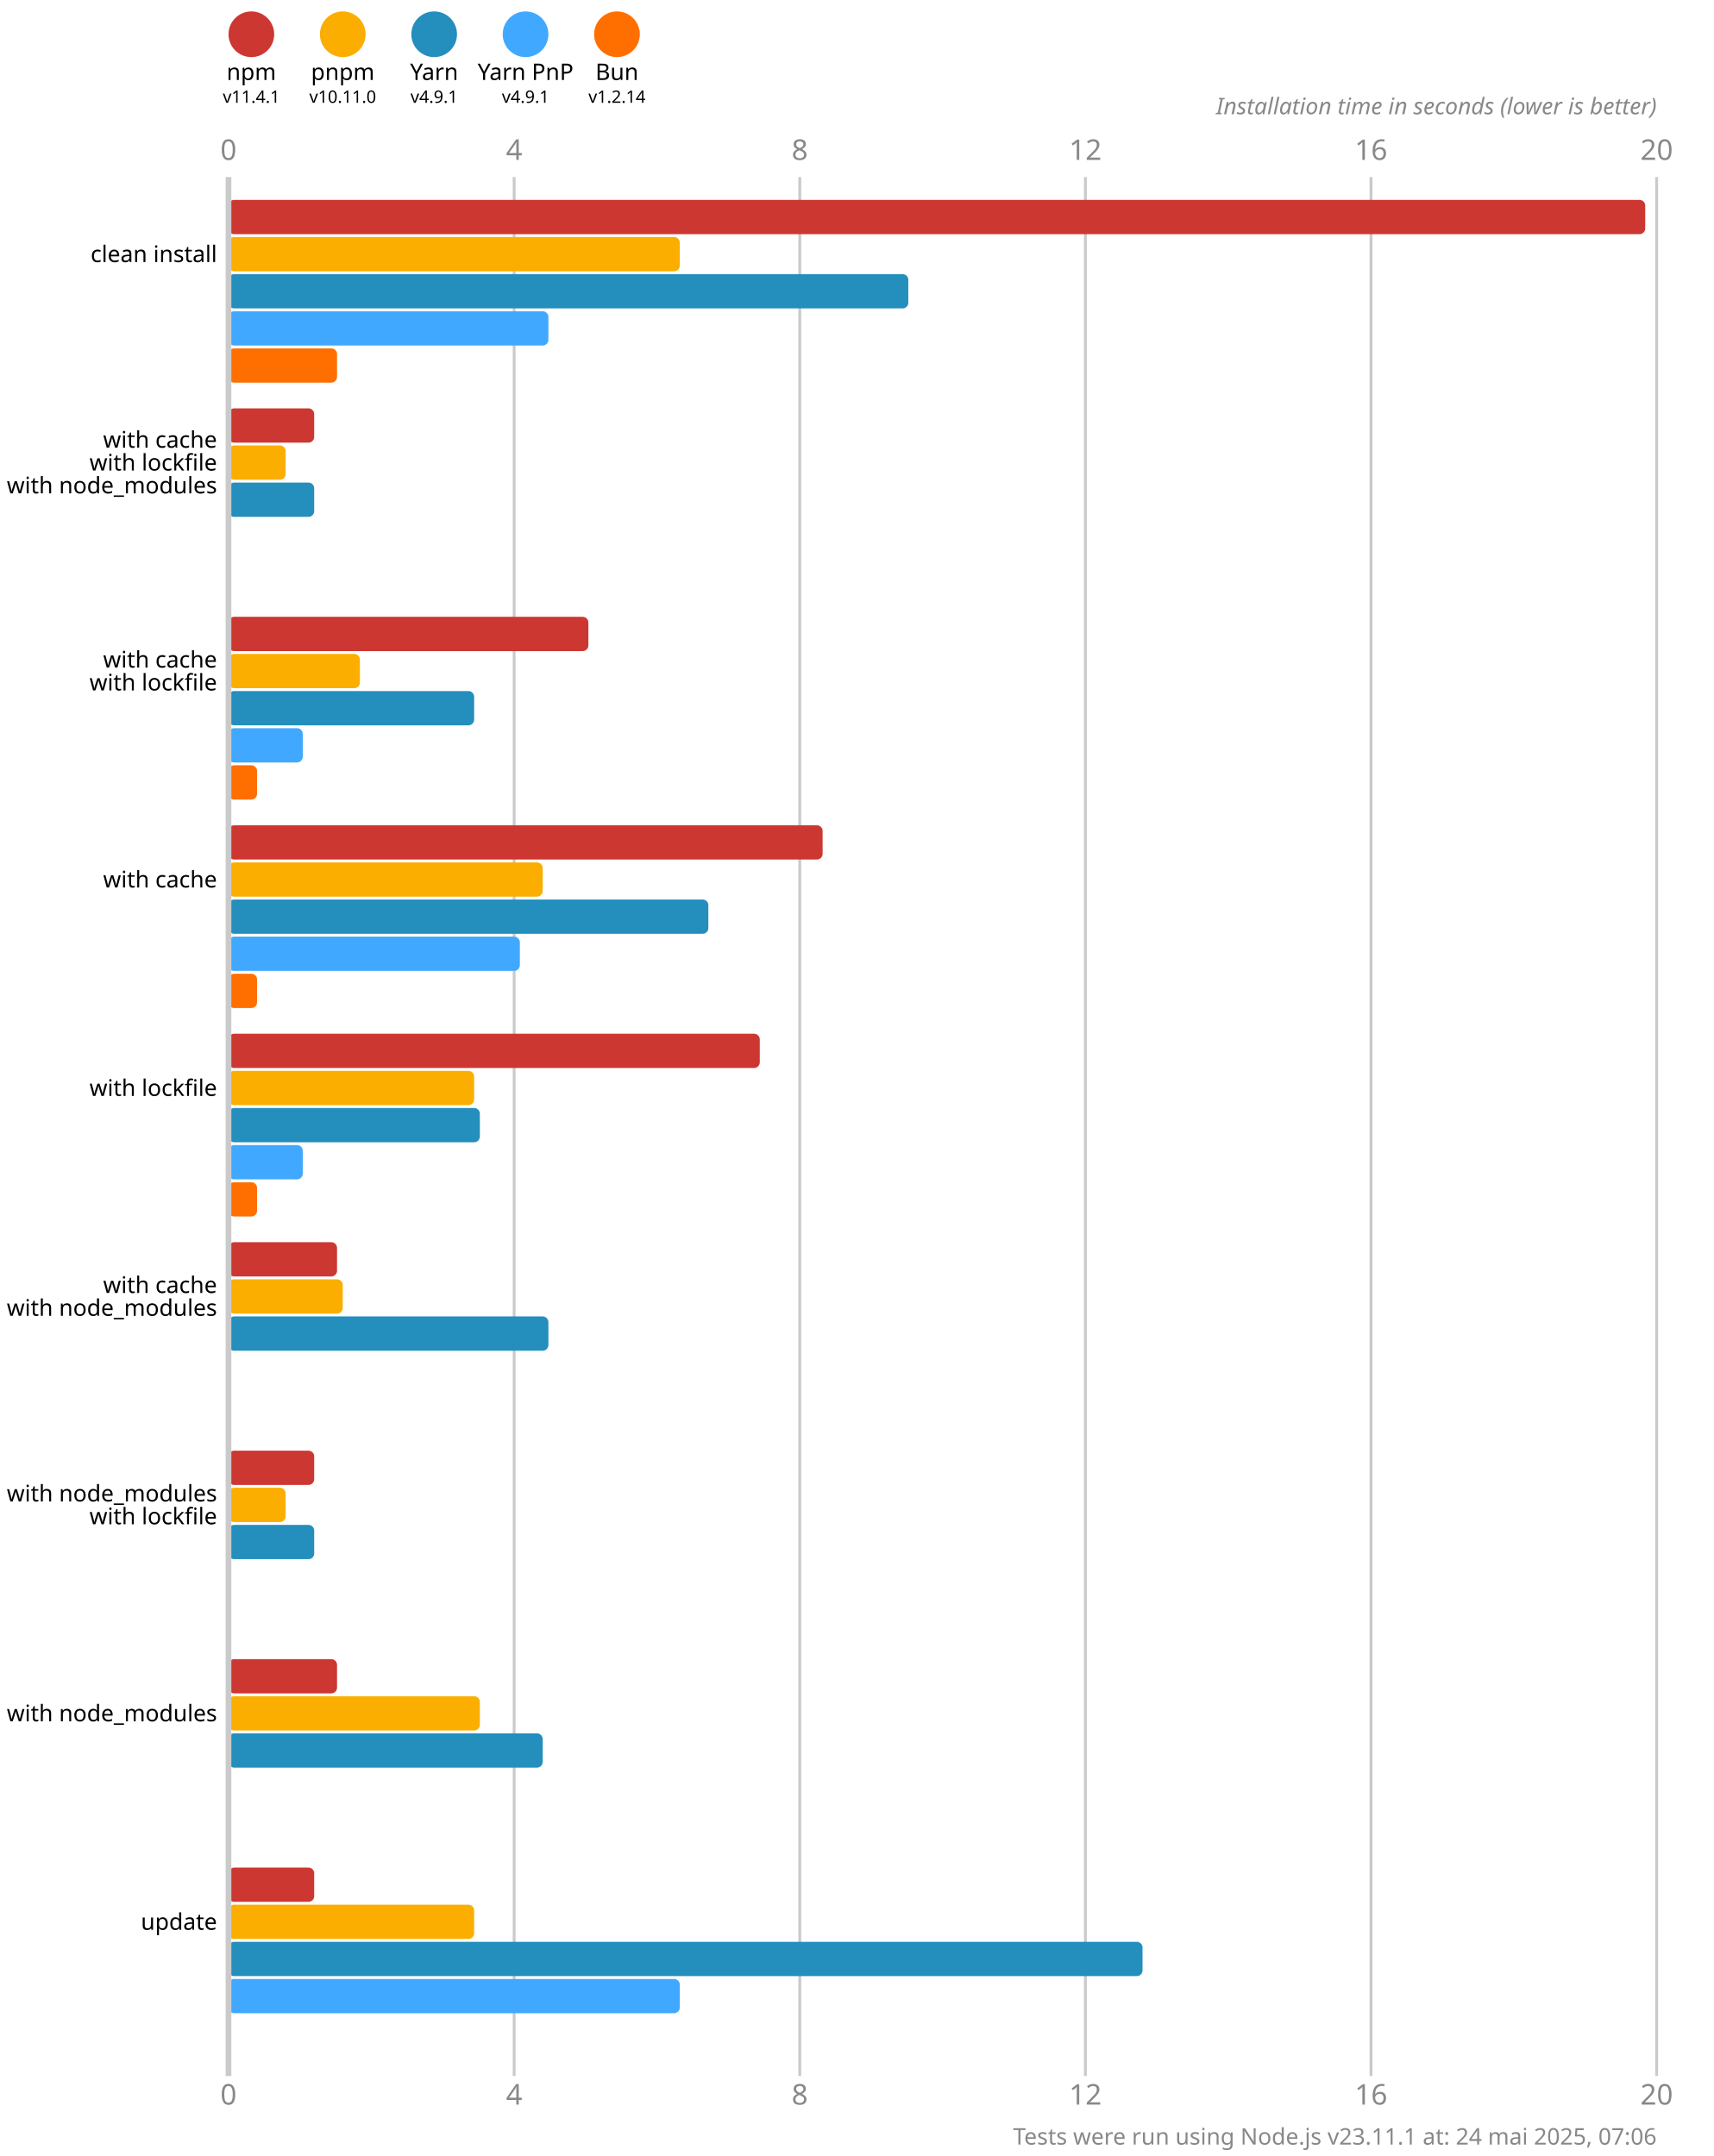
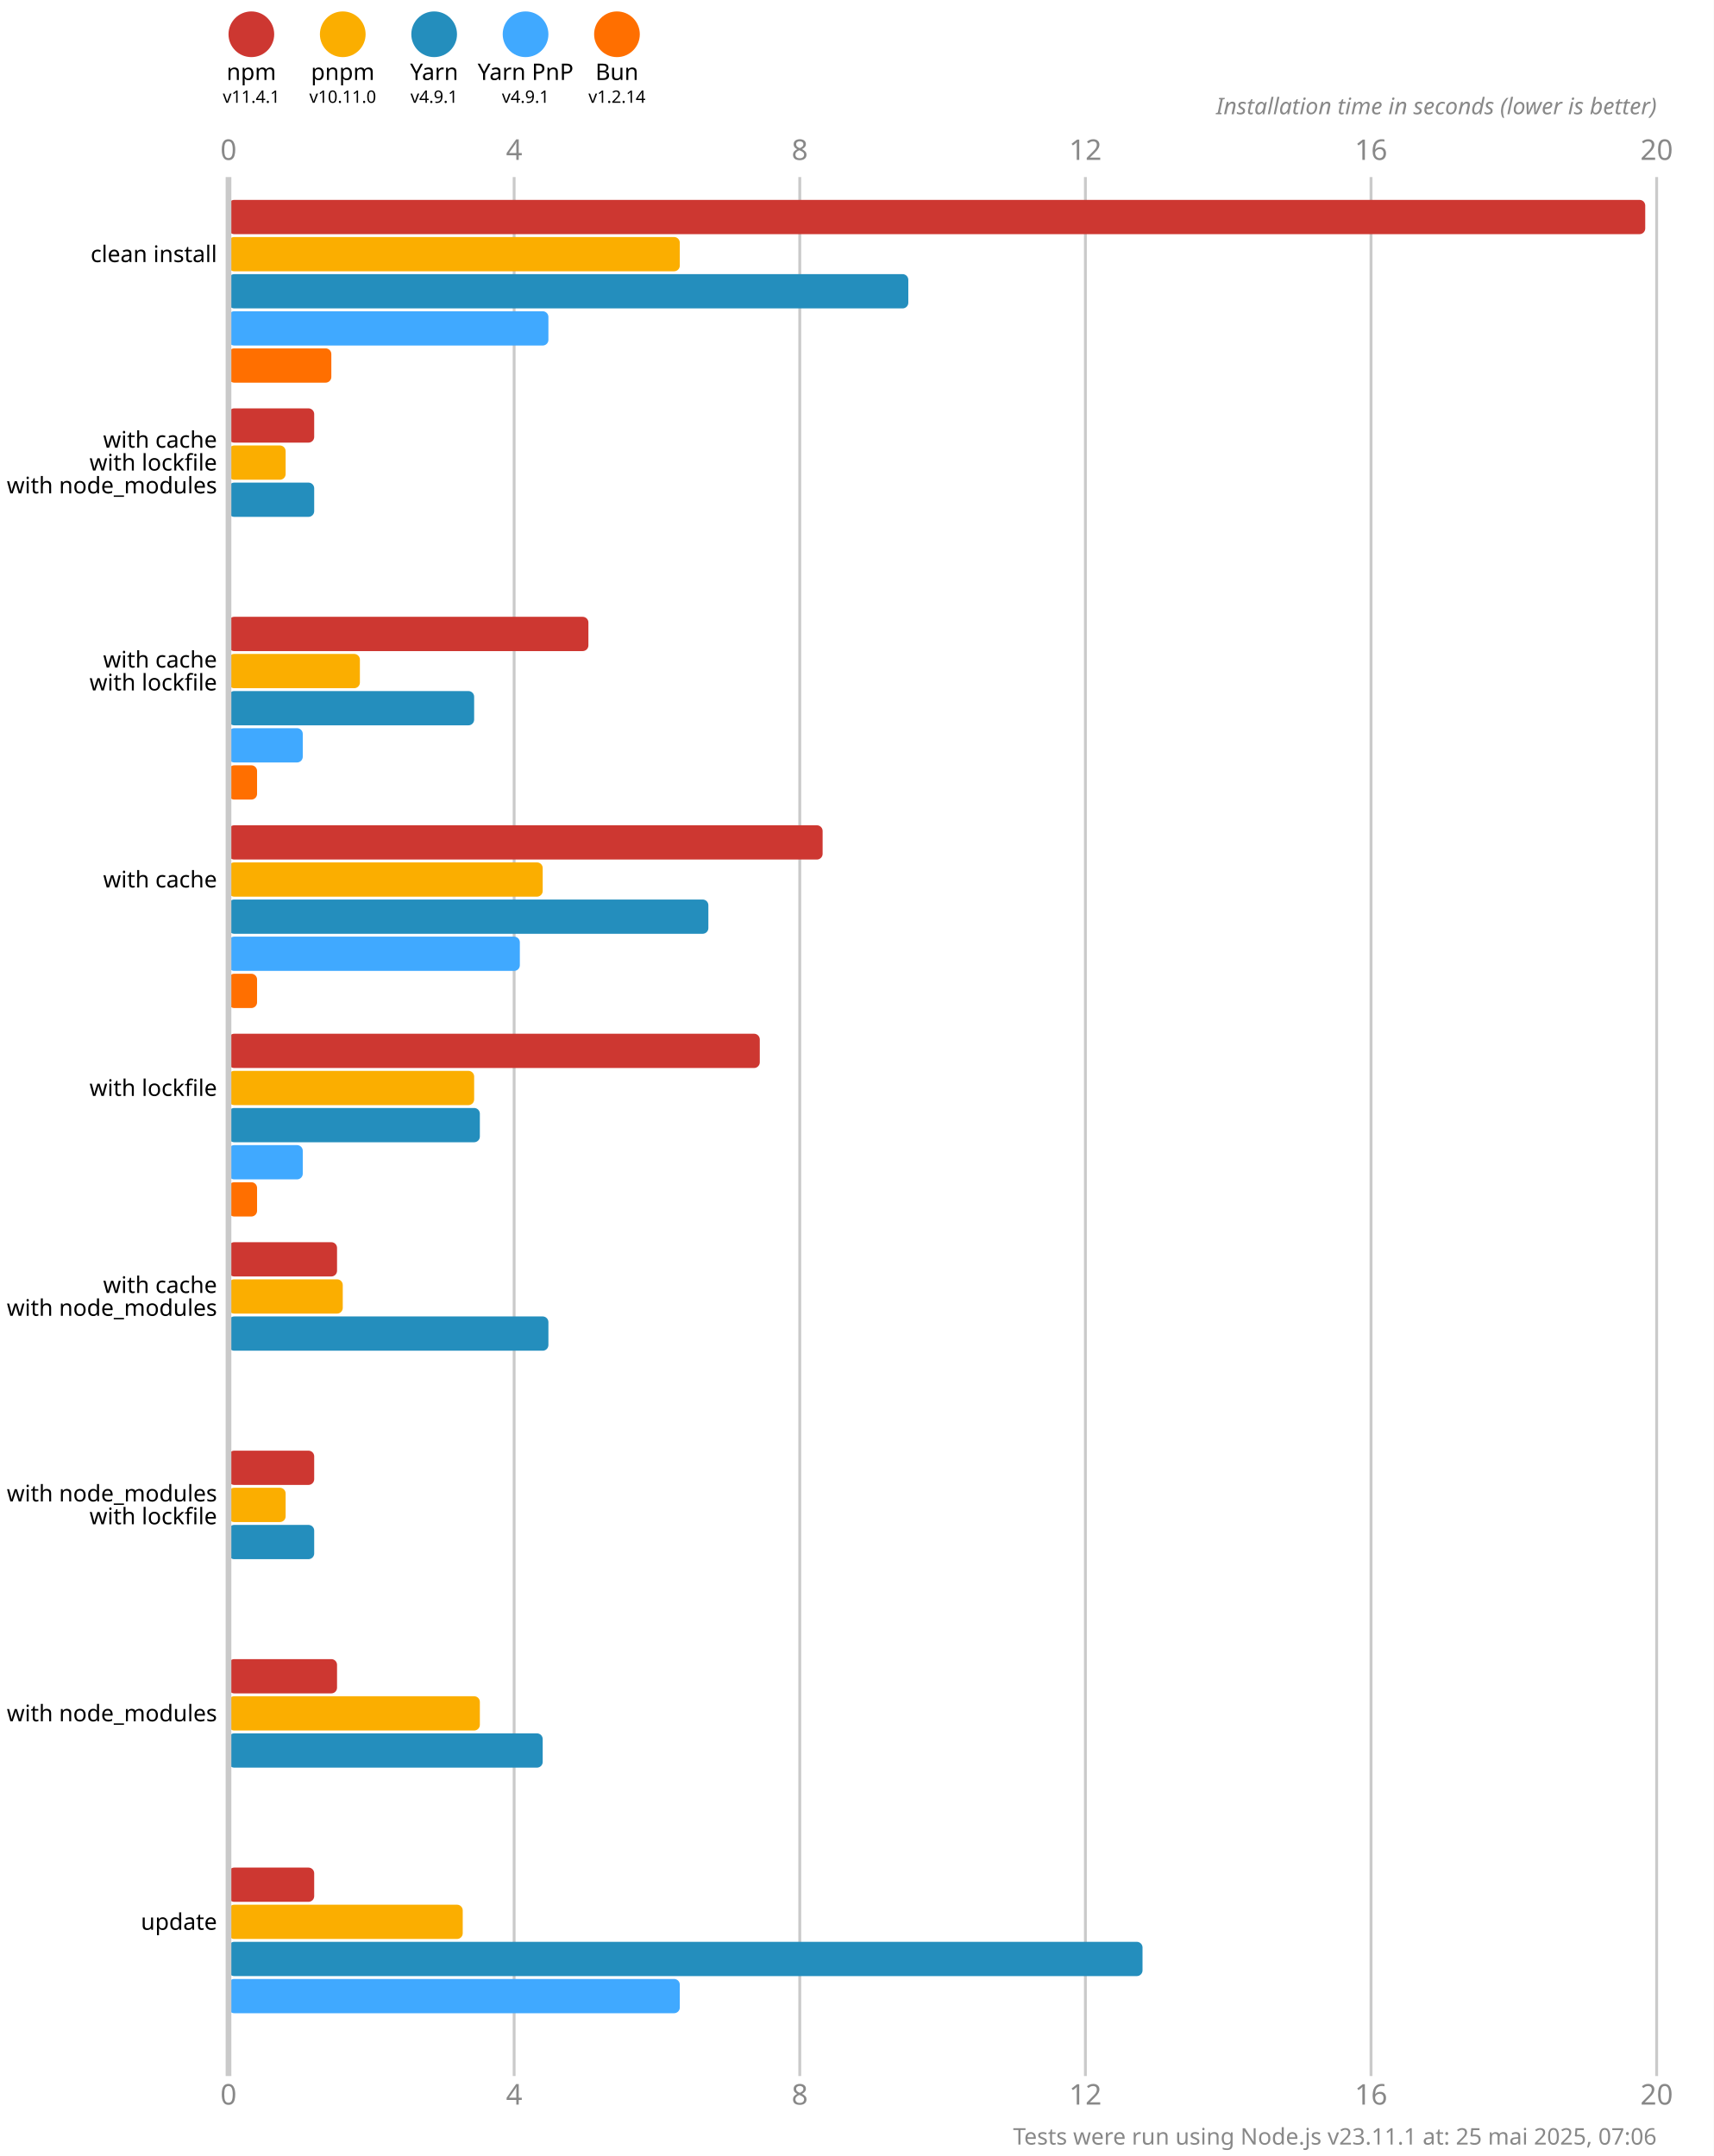
<svg xmlns="http://www.w3.org/2000/svg" version="1.1" viewBox="0 0 300 377.5">
  <style>
    .font { font-family: sans-serif; }
    .s3 { font-size: 3px; }
    .s4 { font-size: 4px; }
    .s5 { font-size: 5px; }
    .line { stroke: #cacaca; }
    .width { stroke-width: 0.5; }
    .text { fill: #888; }
  </style>
  <rect x="0" y="0" width="300" height="377.5" fill="#fff" />
  <circle cx="44" cy="6" r="4" fill="#cd3731" />
  <text x="44" y="14" class="font s4" text-anchor="middle">npm</text>
  <text x="44" y="18" class="font s3" text-anchor="middle">v11.4.1</text>
  <circle cx="60" cy="6" r="4" fill="#fbae00" />
  <text x="60" y="14" class="font s4" text-anchor="middle">pnpm</text>
  <text x="60" y="18" class="font s3" text-anchor="middle">v10.11.0</text>
  <circle cx="76" cy="6" r="4" fill="#248ebd" />
  <text x="76" y="14" class="font s4" text-anchor="middle">Yarn</text>
  <text x="76" y="18" class="font s3" text-anchor="middle">v4.9.1</text>
  <circle cx="92" cy="6" r="4" fill="#40a9ff" />
  <text x="92" y="14" class="font s4" text-anchor="middle">Yarn PnP</text>
  <text x="92" y="18" class="font s3" text-anchor="middle">v4.9.1</text>
  <circle cx="108" cy="6" r="4" fill="#ff6f00" />
  <text x="108" y="14" class="font s4" text-anchor="middle">Bun</text>
  <text x="108" y="18" class="font s3" text-anchor="middle">v1.2.14</text>
  <text x="40" y="28" class="font s5 text" text-anchor="middle">0</text>
  <text x="40" y="368.5" class="font s5 text" text-anchor="middle">0</text>
  <line x1="90" y1="31" x2="90" y2="363.5" class="line width" />
  <text x="90" y="28" class="font s5 text" text-anchor="middle">4</text>
  <text x="90" y="368.5" class="font s5 text" text-anchor="middle">4</text>
  <line x1="140" y1="31" x2="140" y2="363.5" class="line width" />
  <text x="140" y="28" class="font s5 text" text-anchor="middle">8</text>
  <text x="140" y="368.5" class="font s5 text" text-anchor="middle">8</text>
  <line x1="190" y1="31" x2="190" y2="363.5" class="line width" />
  <text x="190" y="28" class="font s5 text" text-anchor="middle">12</text>
  <text x="190" y="368.5" class="font s5 text" text-anchor="middle">12</text>
  <line x1="240" y1="31" x2="240" y2="363.5" class="line width" />
  <text x="240" y="28" class="font s5 text" text-anchor="middle">16</text>
  <text x="240" y="368.5" class="font s5 text" text-anchor="middle">16</text>
  <line x1="290" y1="31" x2="290" y2="363.5" class="line width" />
  <text x="290" y="28" class="font s5 text" text-anchor="middle">20</text>
  <text x="290" y="368.5" class="font s5 text" text-anchor="middle">20</text>
  <text x="290" y="20" class="font s4 text" font-style="italic" text-anchor="end">Installation time in seconds (lower is better)</text>
  <rect x="40" y="35" width="248" height="6" fill="#cd3731" rx="1" ry="1" />
  <rect x="40" y="41.5" width="79" height="6" fill="#fbae00" rx="1" ry="1" />
  <rect x="40" y="48" width="119" height="6" fill="#248ebd" rx="1" ry="1" />
  <rect x="40" y="54.5" width="56" height="6" fill="#40a9ff" rx="1" ry="1" />
-   <rect x="40" y="61" width="19" height="6" fill="#ff6f00" rx="1" ry="1" />
+   <rect x="40" y="61" width="18" height="6" fill="#ff6f00" rx="1" ry="1" />
  <rect x="40" y="71.5" width="15" height="6" fill="#cd3731" rx="1" ry="1" />
  <rect x="40" y="78" width="10" height="6" fill="#fbae00" rx="1" ry="1" />
  <rect x="40" y="84.5" width="15" height="6" fill="#248ebd" rx="1" ry="1" />
  <rect x="40" y="91" width="0" height="6" fill="#40a9ff" rx="1" ry="1" />
  <rect x="40" y="97.5" width="0" height="6" fill="#ff6f00" rx="1" ry="1" />
  <rect x="40" y="108" width="63" height="6" fill="#cd3731" rx="1" ry="1" />
  <rect x="40" y="114.5" width="23" height="6" fill="#fbae00" rx="1" ry="1" />
  <rect x="40" y="121" width="43" height="6" fill="#248ebd" rx="1" ry="1" />
  <rect x="40" y="127.5" width="13" height="6" fill="#40a9ff" rx="1" ry="1" />
  <rect x="40" y="134" width="5" height="6" fill="#ff6f00" rx="1" ry="1" />
  <rect x="40" y="144.5" width="104" height="6" fill="#cd3731" rx="1" ry="1" />
  <rect x="40" y="151" width="55" height="6" fill="#fbae00" rx="1" ry="1" />
  <rect x="40" y="157.5" width="84" height="6" fill="#248ebd" rx="1" ry="1" />
  <rect x="40" y="164" width="51" height="6" fill="#40a9ff" rx="1" ry="1" />
  <rect x="40" y="170.5" width="5" height="6" fill="#ff6f00" rx="1" ry="1" />
  <rect x="40" y="181" width="93" height="6" fill="#cd3731" rx="1" ry="1" />
  <rect x="40" y="187.5" width="43" height="6" fill="#fbae00" rx="1" ry="1" />
  <rect x="40" y="194" width="44" height="6" fill="#248ebd" rx="1" ry="1" />
  <rect x="40" y="200.5" width="13" height="6" fill="#40a9ff" rx="1" ry="1" />
  <rect x="40" y="207" width="5" height="6" fill="#ff6f00" rx="1" ry="1" />
  <rect x="40" y="217.5" width="19" height="6" fill="#cd3731" rx="1" ry="1" />
  <rect x="40" y="224" width="20" height="6" fill="#fbae00" rx="1" ry="1" />
  <rect x="40" y="230.5" width="56" height="6" fill="#248ebd" rx="1" ry="1" />
  <rect x="40" y="237" width="0" height="6" fill="#40a9ff" rx="1" ry="1" />
  <rect x="40" y="243.5" width="0" height="6" fill="#ff6f00" rx="1" ry="1" />
  <rect x="40" y="254" width="15" height="6" fill="#cd3731" rx="1" ry="1" />
  <rect x="40" y="260.5" width="10" height="6" fill="#fbae00" rx="1" ry="1" />
  <rect x="40" y="267" width="15" height="6" fill="#248ebd" rx="1" ry="1" />
  <rect x="40" y="273.5" width="0" height="6" fill="#40a9ff" rx="1" ry="1" />
  <rect x="40" y="280" width="0" height="6" fill="#ff6f00" rx="1" ry="1" />
  <rect x="40" y="290.5" width="19" height="6" fill="#cd3731" rx="1" ry="1" />
  <rect x="40" y="297" width="44" height="6" fill="#fbae00" rx="1" ry="1" />
  <rect x="40" y="303.5" width="55" height="6" fill="#248ebd" rx="1" ry="1" />
  <rect x="40" y="310" width="0" height="6" fill="#40a9ff" rx="1" ry="1" />
  <rect x="40" y="316.5" width="0" height="6" fill="#ff6f00" rx="1" ry="1" />
  <rect x="40" y="327" width="15" height="6" fill="#cd3731" rx="1" ry="1" />
-   <rect x="40" y="333.5" width="43" height="6" fill="#fbae00" rx="1" ry="1" />
+   <rect x="40" y="333.5" width="41" height="6" fill="#fbae00" rx="1" ry="1" />
  <rect x="40" y="340" width="160" height="6" fill="#248ebd" rx="1" ry="1" />
  <rect x="40" y="346.5" width="79" height="6" fill="#40a9ff" rx="1" ry="1" />
  <rect x="40" y="353" width="0" height="6" fill="#ff6f00" rx="1" ry="1" />
  <line x1="40" y1="31" x2="40" y2="363.5" class="line" />
  <text x="38" y="44.5" class="font s4" dominant-baseline="middle" text-anchor="end">clean install</text>
  <text x="38" y="77" class="font s4" dominant-baseline="middle" text-anchor="end">with cache</text>
  <text x="38" y="81" class="font s4" dominant-baseline="middle" text-anchor="end">with lockfile</text>
  <text x="38" y="85" class="font s4" dominant-baseline="middle" text-anchor="end">with node_modules</text>
  <text x="38" y="115.5" class="font s4" dominant-baseline="middle" text-anchor="end">with cache</text>
  <text x="38" y="119.5" class="font s4" dominant-baseline="middle" text-anchor="end">with lockfile</text>
  <text x="38" y="154" class="font s4" dominant-baseline="middle" text-anchor="end">with cache</text>
  <text x="38" y="190.5" class="font s4" dominant-baseline="middle" text-anchor="end">with lockfile</text>
  <text x="38" y="225" class="font s4" dominant-baseline="middle" text-anchor="end">with cache</text>
  <text x="38" y="229" class="font s4" dominant-baseline="middle" text-anchor="end">with node_modules</text>
  <text x="38" y="261.5" class="font s4" dominant-baseline="middle" text-anchor="end">with node_modules</text>
  <text x="38" y="265.5" class="font s4" dominant-baseline="middle" text-anchor="end">with lockfile</text>
  <text x="38" y="300" class="font s4" dominant-baseline="middle" text-anchor="end">with node_modules</text>
  <text x="38" y="336.5" class="font s4" dominant-baseline="middle" text-anchor="end">update</text>
-   <text x="290" y="375.5" class="font s4 text" text-anchor="end">Tests were run using Node.js v23.11.1 at: 24 mai 2025, 07:06</text>
+   <text x="290" y="375.5" class="font s4 text" text-anchor="end">Tests were run using Node.js v23.11.1 at: 25 mai 2025, 07:06</text>
</svg>
